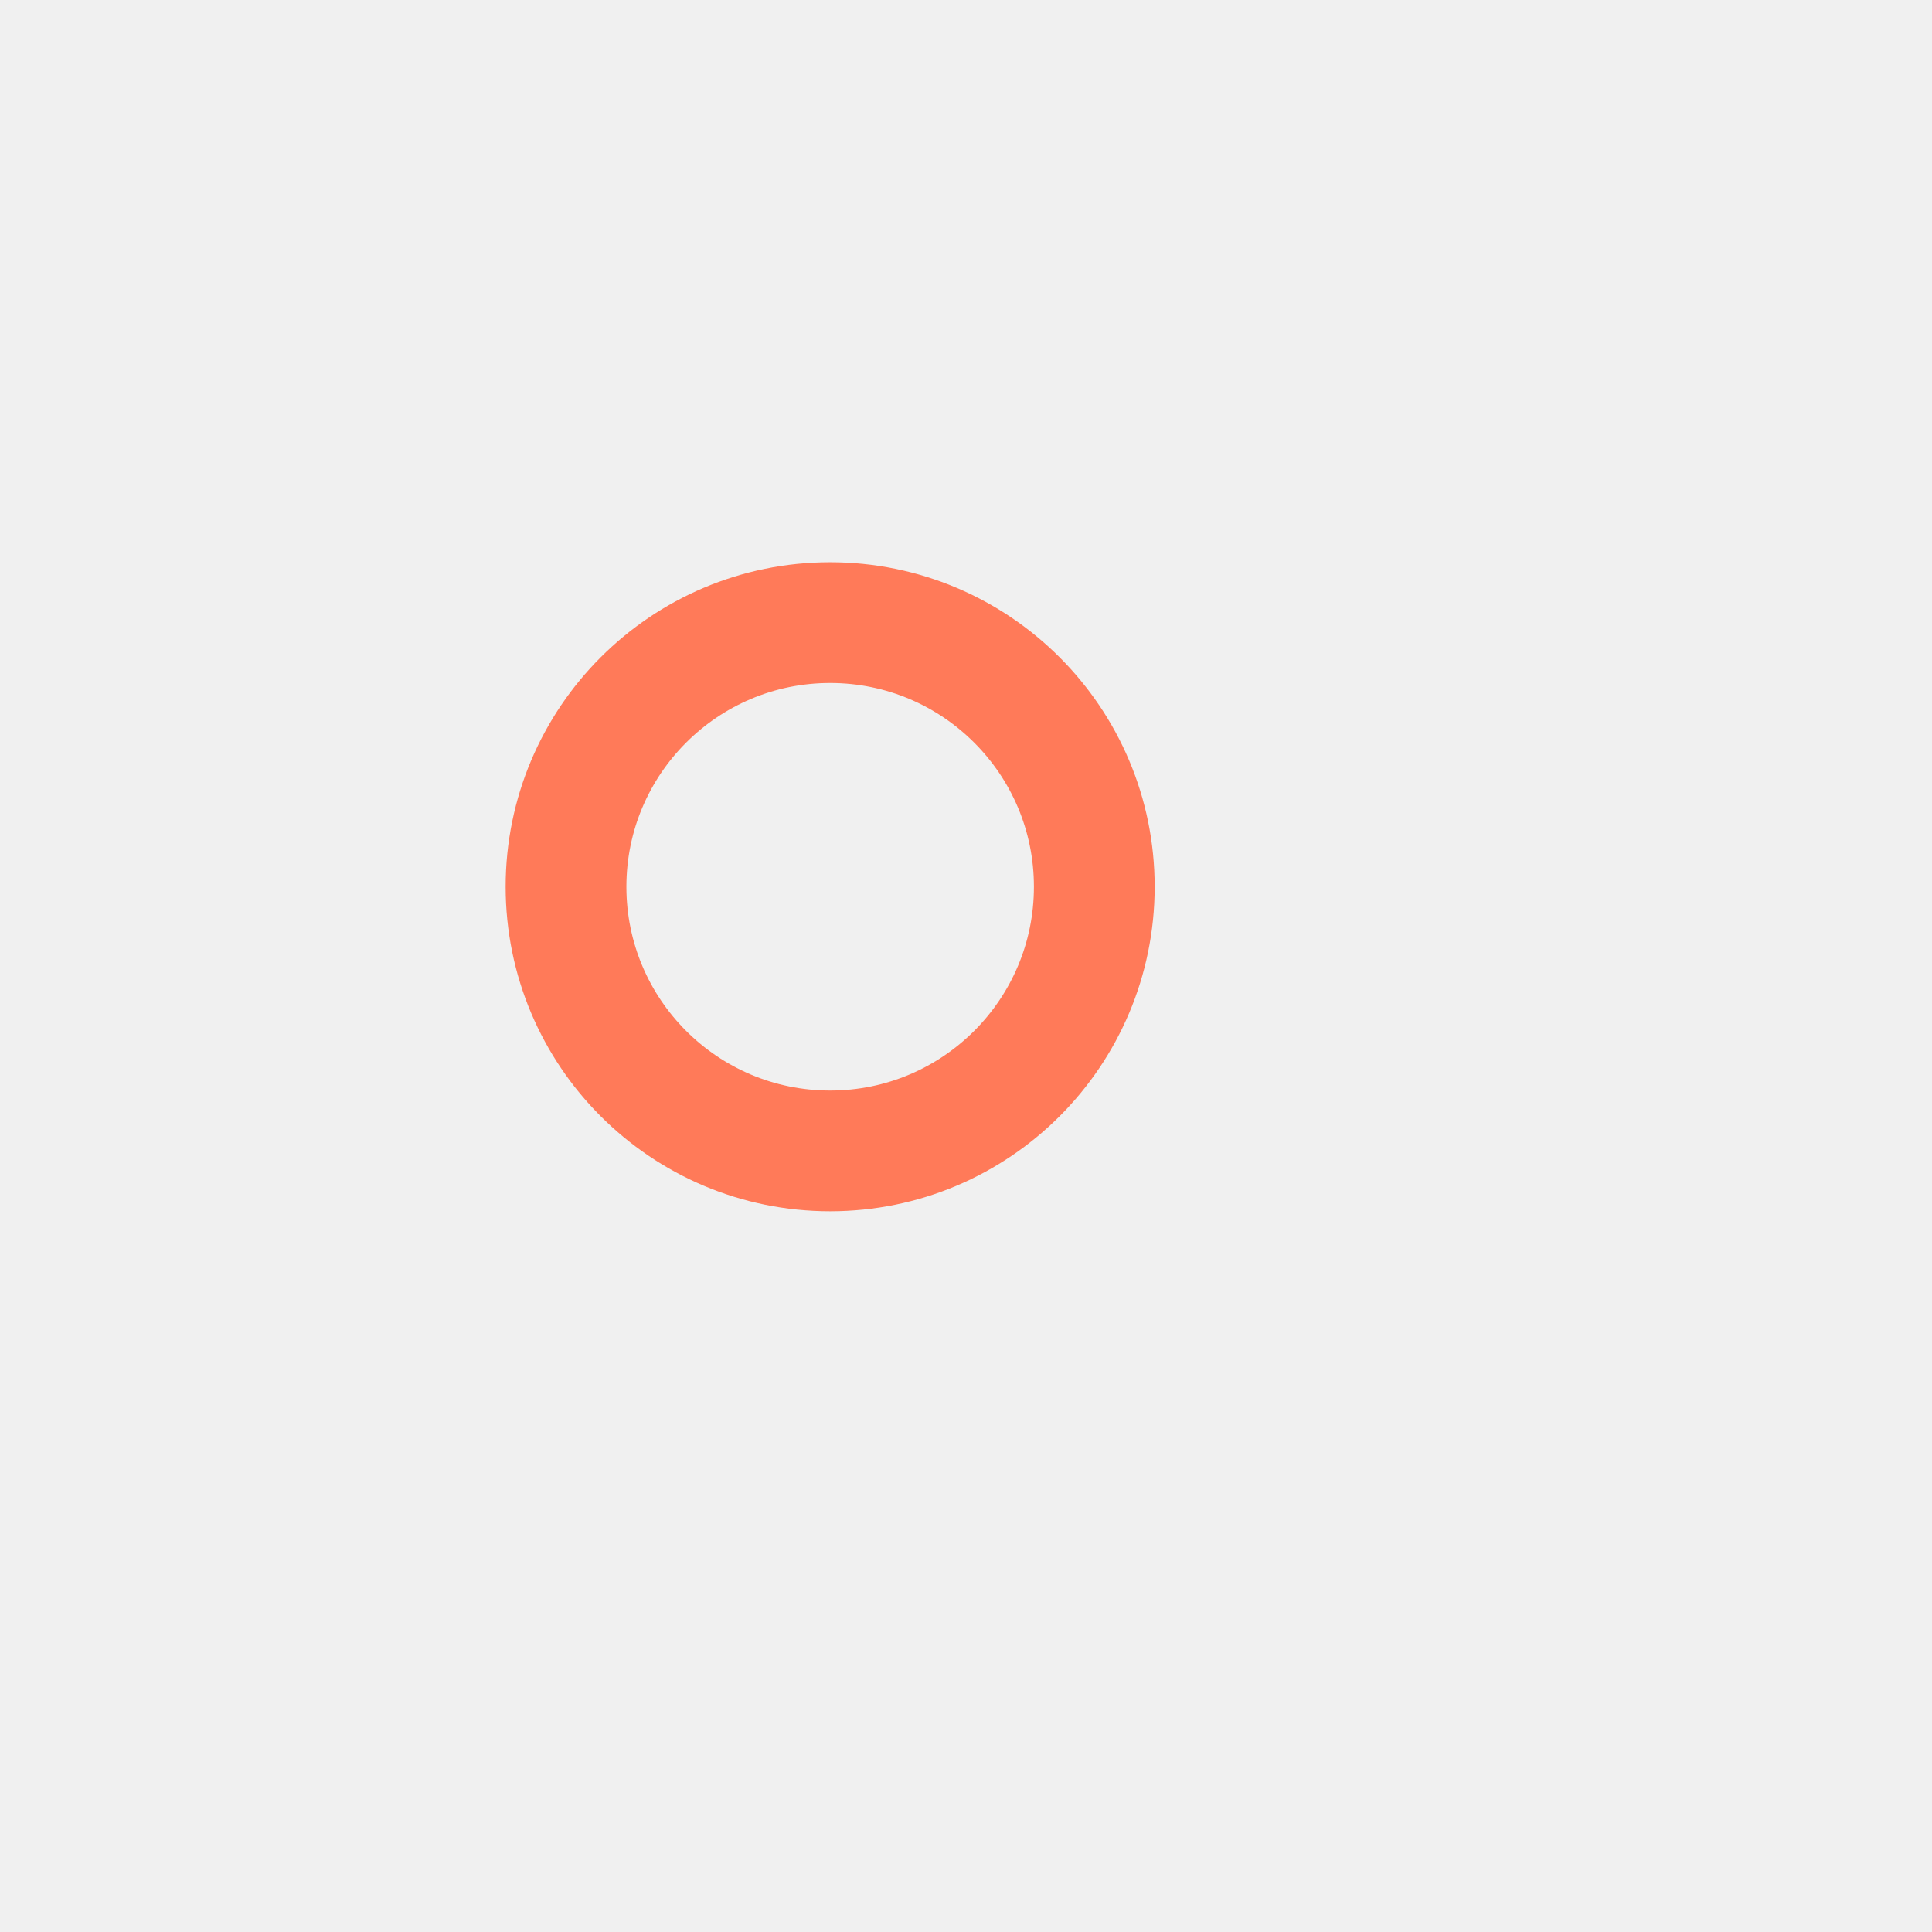
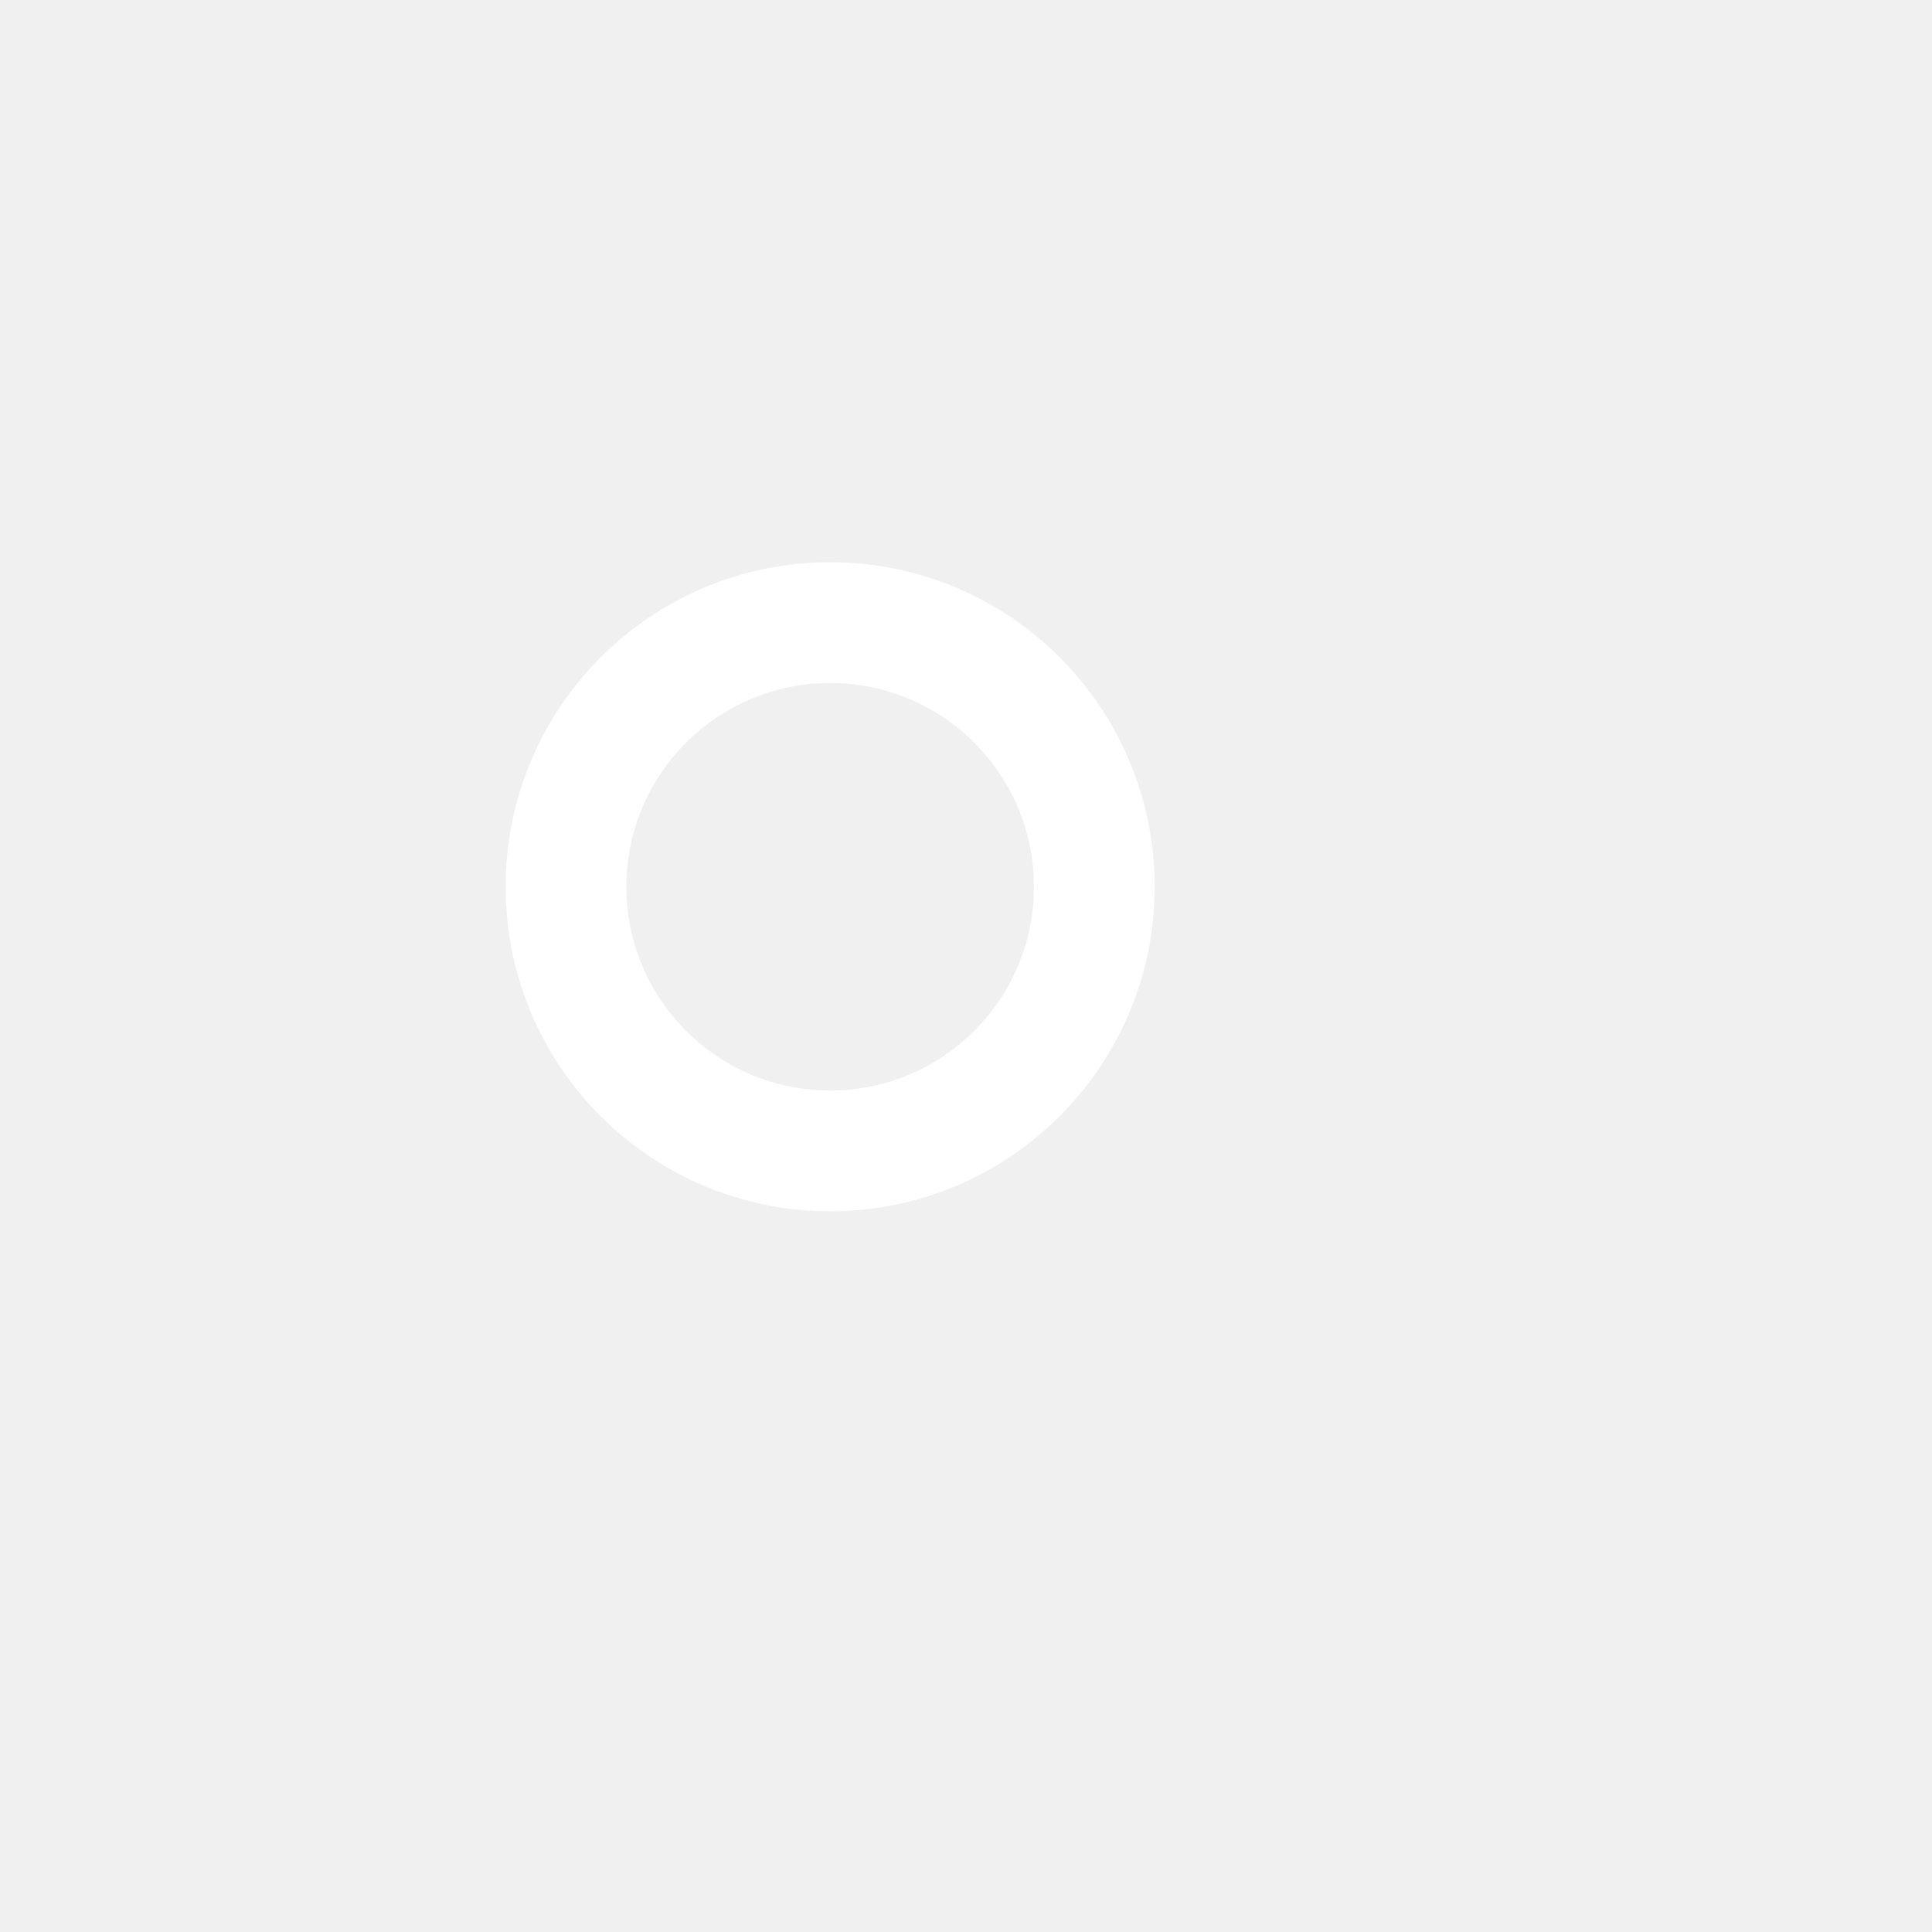
<svg xmlns="http://www.w3.org/2000/svg" width="1024" height="1024" viewBox="0 0 1024 1024">
-   <circle cx="440" cy="470" r="140" fill="none" stroke-width="64" stroke="#FF7A59" />
+   <circle cx="440" cy="470" r="140" fill="none" stroke-width="64" stroke="#FFFFFF" />
</svg>
